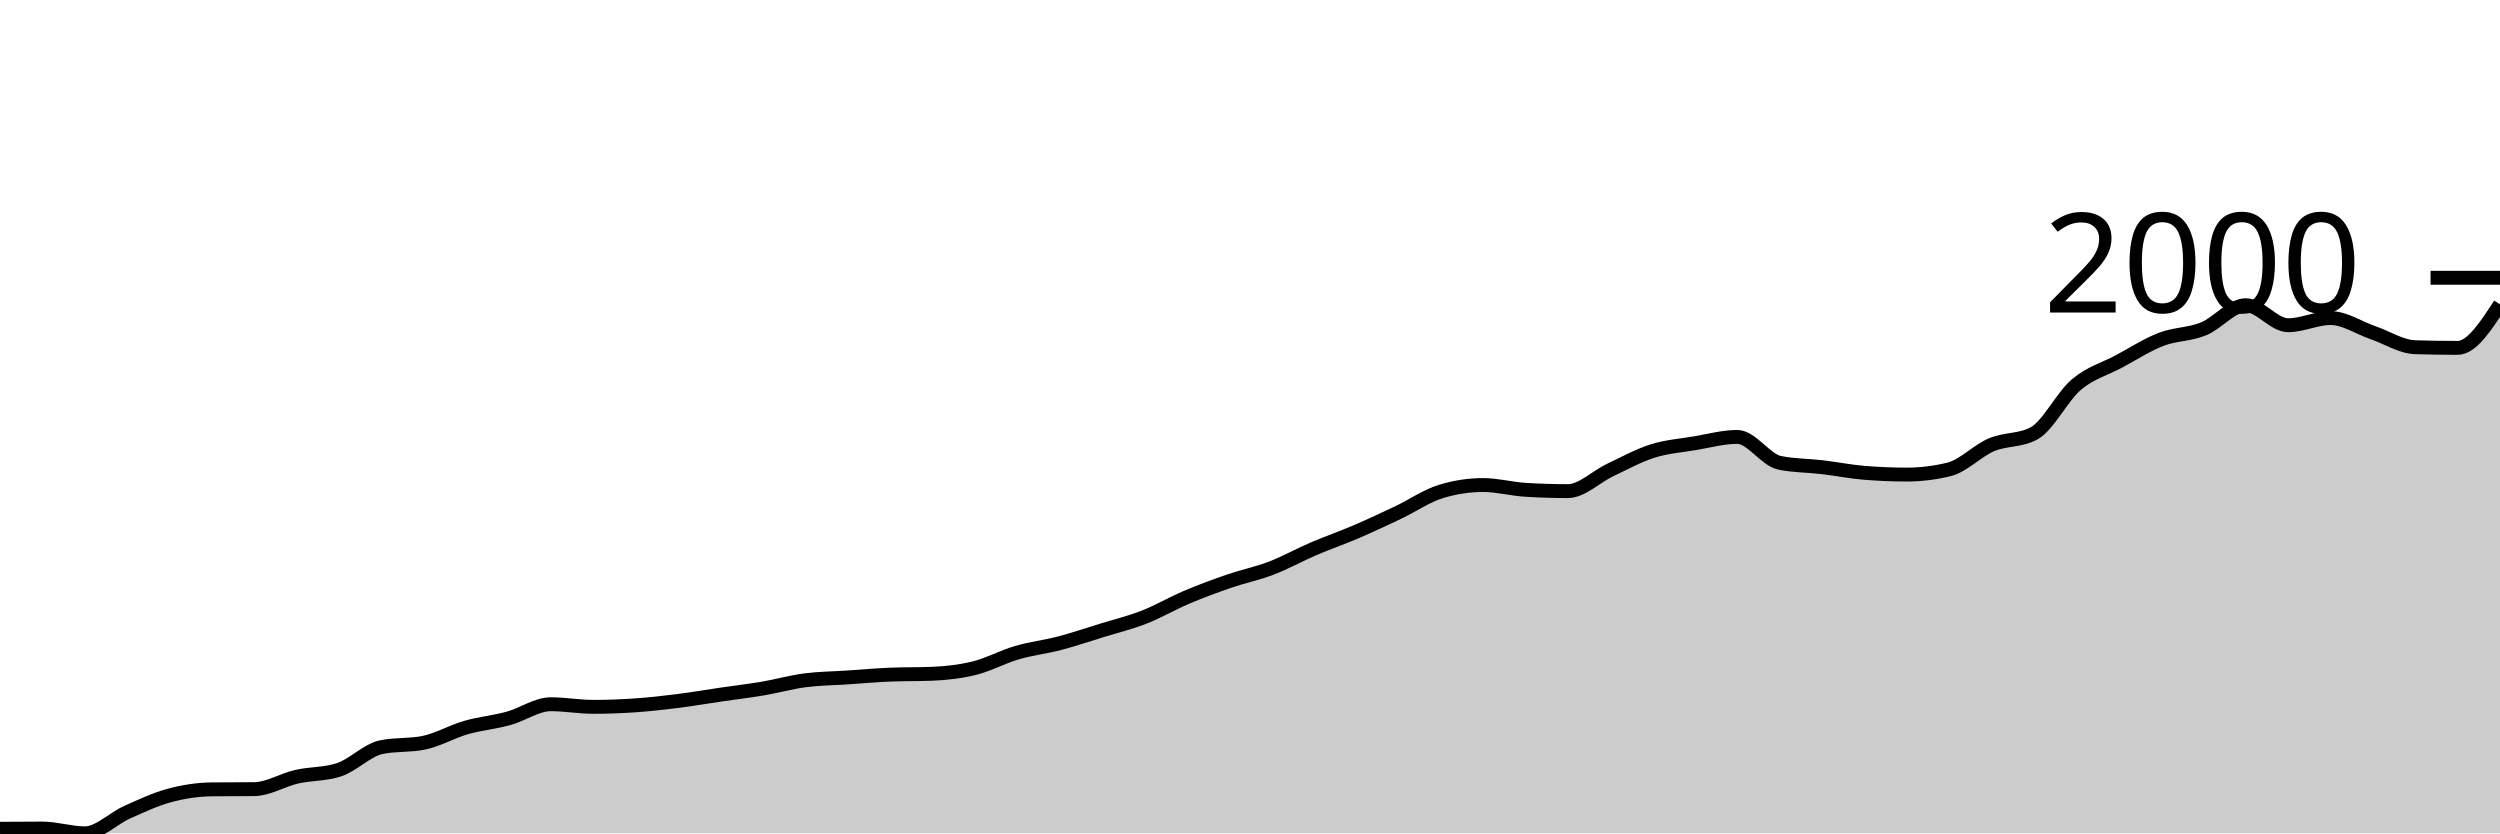
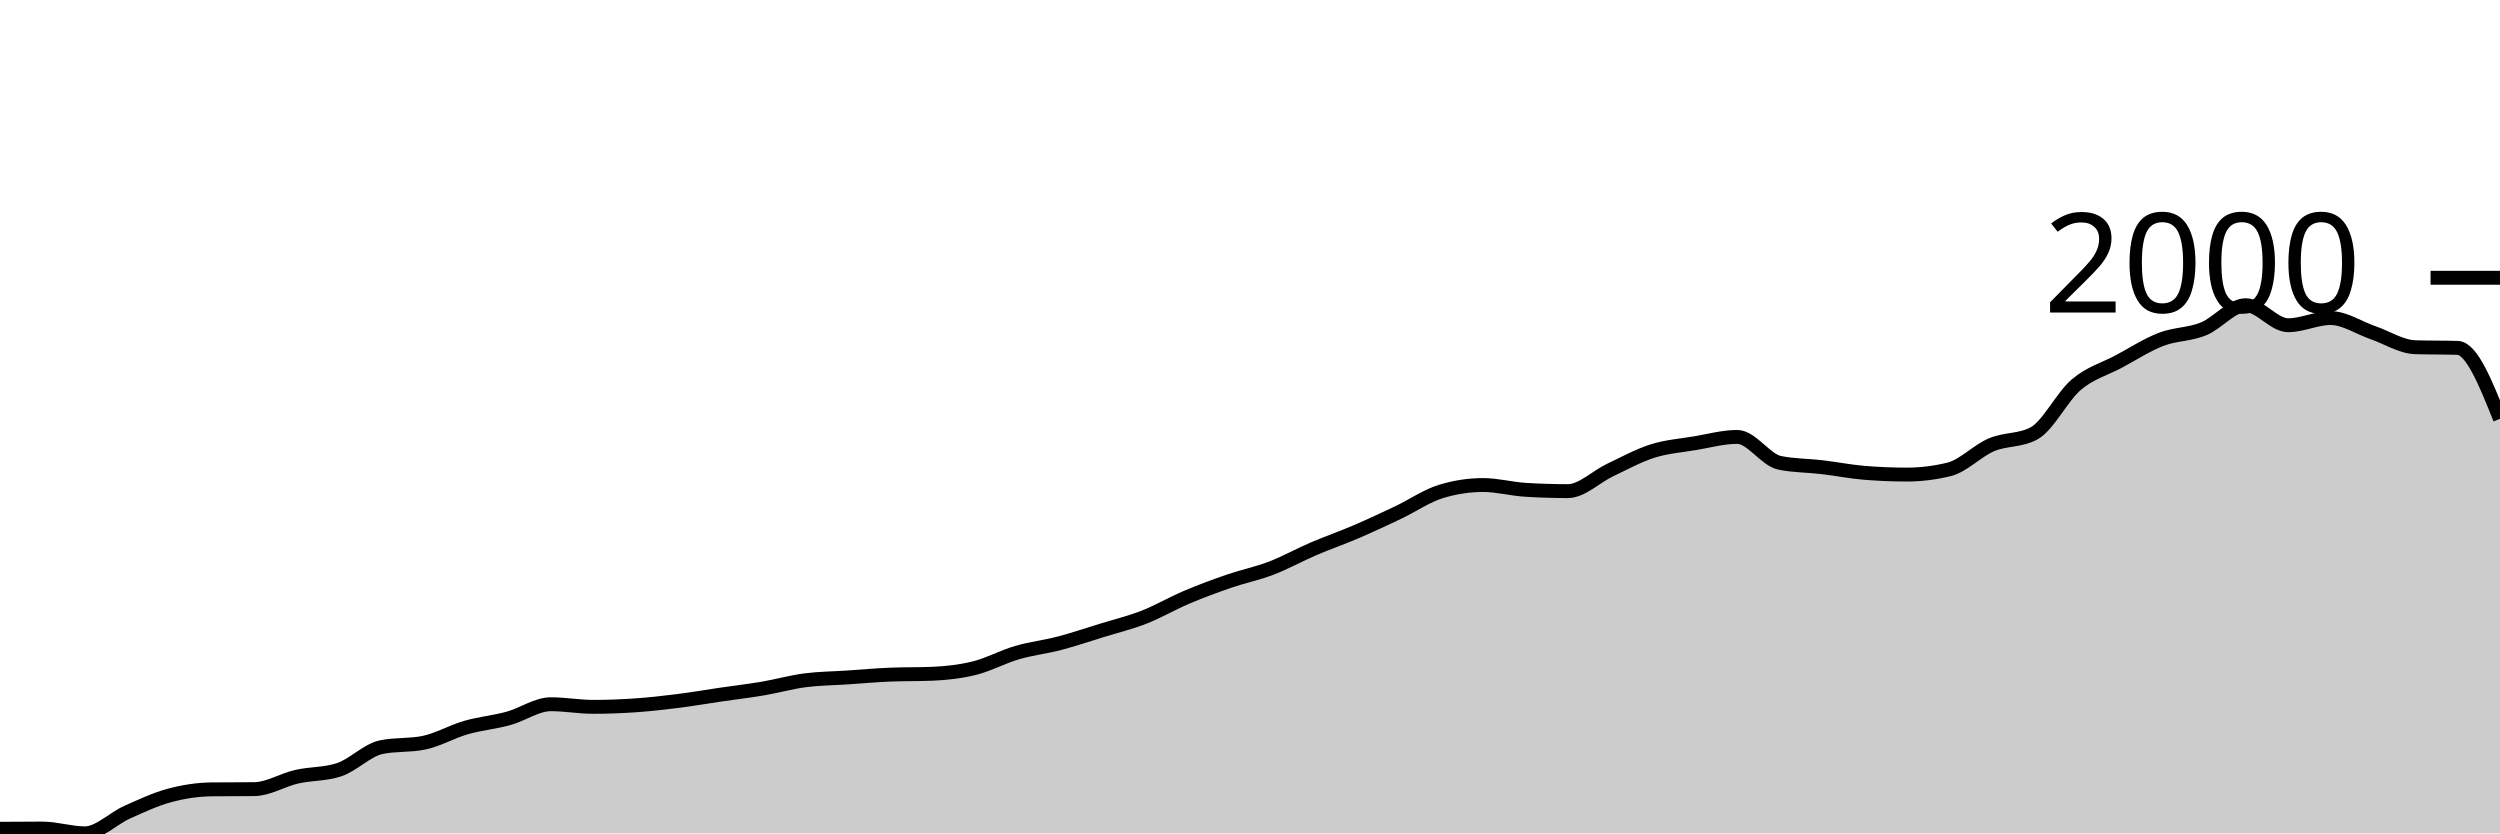
<svg xmlns="http://www.w3.org/2000/svg" viewBox="0 0 180 60">
  <g transform="translate(0,20)">
-     <path class="area" fill="rgba(0, 0, 0, 0.2)" d="M0,39.671C1.017,39.663,2.034,39.655,3.051,39.655C4.068,39.655,5.085,40,6.102,40C7.119,40,8.136,38.934,9.153,38.48C10.169,38.025,11.186,37.547,12.203,37.273C13.22,36.998,14.237,36.844,15.254,36.834C16.271,36.823,17.288,36.829,18.305,36.818C19.322,36.808,20.339,36.157,21.356,35.925C22.373,35.692,23.39,35.758,24.407,35.423C25.424,35.089,26.441,34.002,27.458,33.793C28.475,33.584,29.492,33.689,30.508,33.48C31.525,33.271,32.542,32.675,33.559,32.382C34.576,32.09,35.593,32.004,36.61,31.724C37.627,31.445,38.644,30.705,39.661,30.705C40.678,30.705,41.695,30.893,42.712,30.893C43.729,30.893,44.746,30.854,45.763,30.784C46.78,30.713,47.797,30.598,48.814,30.47C49.831,30.342,50.847,30.165,51.864,30.016C52.881,29.867,53.898,29.749,54.915,29.577C55.932,29.404,56.949,29.114,57.966,28.981C58.983,28.848,60,28.845,61.017,28.777C62.034,28.71,63.051,28.615,64.068,28.574C65.085,28.532,66.102,28.553,67.119,28.511C68.136,28.469,69.153,28.357,70.169,28.103C71.186,27.85,72.203,27.288,73.22,26.991C74.237,26.693,75.254,26.583,76.271,26.317C77.288,26.05,78.305,25.705,79.322,25.392C80.339,25.078,81.356,24.833,82.373,24.436C83.39,24.039,84.407,23.44,85.424,23.009C86.441,22.578,87.458,22.2,88.475,21.85C89.492,21.499,90.508,21.298,91.525,20.909C92.542,20.52,93.559,19.95,94.576,19.514C95.593,19.078,96.61,18.728,97.627,18.292C98.644,17.855,99.661,17.38,100.678,16.897C101.695,16.413,102.712,15.705,103.729,15.392C104.746,15.078,105.763,14.922,106.78,14.922C107.797,14.922,108.814,15.204,109.831,15.266C110.847,15.329,111.864,15.361,112.881,15.361C113.898,15.361,114.915,14.321,115.932,13.84C116.949,13.359,117.966,12.798,118.983,12.476C120,12.155,121.017,12.082,122.034,11.912C123.051,11.742,124.068,11.458,125.085,11.458C126.102,11.458,127.119,13.114,128.136,13.323C129.153,13.532,130.169,13.516,131.186,13.636C132.203,13.757,133.22,13.96,134.237,14.044C135.254,14.127,136.271,14.169,137.288,14.169C138.305,14.169,139.322,14.044,140.339,13.793C141.356,13.542,142.373,12.453,143.39,12.022C144.407,11.591,145.424,11.75,146.441,11.207C147.458,10.664,148.475,8.558,149.492,7.696C150.508,6.834,151.525,6.578,152.542,6.034C153.559,5.491,154.576,4.828,155.593,4.436C156.61,4.044,157.627,4.094,158.644,3.683C159.661,3.273,160.678,1.975,161.695,1.975C162.712,1.975,163.729,3.417,164.746,3.417C165.763,3.417,166.78,2.9,167.797,2.9C168.814,2.9,169.831,3.6,170.847,3.95C171.864,4.3,172.881,4.969,173.898,5C174.915,5.031,175.932,5.047,176.949,5.047C177.966,5.047,178.983,3.48,180,1.912L180,40C178.983,40,177.966,40,176.949,40C175.932,40,174.915,40,173.898,40C172.881,40,171.864,40,170.847,40C169.831,40,168.814,40,167.797,40C166.78,40,165.763,40,164.746,40C163.729,40,162.712,40,161.695,40C160.678,40,159.661,40,158.644,40C157.627,40,156.61,40,155.593,40C154.576,40,153.559,40,152.542,40C151.525,40,150.508,40,149.492,40C148.475,40,147.458,40,146.441,40C145.424,40,144.407,40,143.39,40C142.373,40,141.356,40,140.339,40C139.322,40,138.305,40,137.288,40C136.271,40,135.254,40,134.237,40C133.22,40,132.203,40,131.186,40C130.169,40,129.153,40,128.136,40C127.119,40,126.102,40,125.085,40C124.068,40,123.051,40,122.034,40C121.017,40,120,40,118.983,40C117.966,40,116.949,40,115.932,40C114.915,40,113.898,40,112.881,40C111.864,40,110.847,40,109.831,40C108.814,40,107.797,40,106.78,40C105.763,40,104.746,40,103.729,40C102.712,40,101.695,40,100.678,40C99.661,40,98.644,40,97.627,40C96.61,40,95.593,40,94.576,40C93.559,40,92.542,40,91.525,40C90.508,40,89.492,40,88.475,40C87.458,40,86.441,40,85.424,40C84.407,40,83.39,40,82.373,40C81.356,40,80.339,40,79.322,40C78.305,40,77.288,40,76.271,40C75.254,40,74.237,40,73.22,40C72.203,40,71.186,40,70.169,40C69.153,40,68.136,40,67.119,40C66.102,40,65.085,40,64.068,40C63.051,40,62.034,40,61.017,40C60,40,58.983,40,57.966,40C56.949,40,55.932,40,54.915,40C53.898,40,52.881,40,51.864,40C50.847,40,49.831,40,48.814,40C47.797,40,46.78,40,45.763,40C44.746,40,43.729,40,42.712,40C41.695,40,40.678,40,39.661,40C38.644,40,37.627,40,36.61,40C35.593,40,34.576,40,33.559,40C32.542,40,31.525,40,30.508,40C29.492,40,28.475,40,27.458,40C26.441,40,25.424,40,24.407,40C23.39,40,22.373,40,21.356,40C20.339,40,19.322,40,18.305,40C17.288,40,16.271,40,15.254,40C14.237,40,13.22,40,12.203,40C11.186,40,10.169,40,9.153,40C8.136,40,7.119,40,6.102,40C5.085,40,4.068,40,3.051,40C2.034,40,1.017,40,0,40Z" />
-     <path class="line" stroke="black" fill="none" d="M0,39.671C1.017,39.663,2.034,39.655,3.051,39.655C4.068,39.655,5.085,40,6.102,40C7.119,40,8.136,38.934,9.153,38.48C10.169,38.025,11.186,37.547,12.203,37.273C13.22,36.998,14.237,36.844,15.254,36.834C16.271,36.823,17.288,36.829,18.305,36.818C19.322,36.808,20.339,36.157,21.356,35.925C22.373,35.692,23.39,35.758,24.407,35.423C25.424,35.089,26.441,34.002,27.458,33.793C28.475,33.584,29.492,33.689,30.508,33.48C31.525,33.271,32.542,32.675,33.559,32.382C34.576,32.09,35.593,32.004,36.61,31.724C37.627,31.445,38.644,30.705,39.661,30.705C40.678,30.705,41.695,30.893,42.712,30.893C43.729,30.893,44.746,30.854,45.763,30.784C46.78,30.713,47.797,30.598,48.814,30.47C49.831,30.342,50.847,30.165,51.864,30.016C52.881,29.867,53.898,29.749,54.915,29.577C55.932,29.404,56.949,29.114,57.966,28.981C58.983,28.848,60,28.845,61.017,28.777C62.034,28.71,63.051,28.615,64.068,28.574C65.085,28.532,66.102,28.553,67.119,28.511C68.136,28.469,69.153,28.357,70.169,28.103C71.186,27.85,72.203,27.288,73.22,26.991C74.237,26.693,75.254,26.583,76.271,26.317C77.288,26.05,78.305,25.705,79.322,25.392C80.339,25.078,81.356,24.833,82.373,24.436C83.39,24.039,84.407,23.44,85.424,23.009C86.441,22.578,87.458,22.2,88.475,21.85C89.492,21.499,90.508,21.298,91.525,20.909C92.542,20.52,93.559,19.95,94.576,19.514C95.593,19.078,96.61,18.728,97.627,18.292C98.644,17.855,99.661,17.38,100.678,16.897C101.695,16.413,102.712,15.705,103.729,15.392C104.746,15.078,105.763,14.922,106.78,14.922C107.797,14.922,108.814,15.204,109.831,15.266C110.847,15.329,111.864,15.361,112.881,15.361C113.898,15.361,114.915,14.321,115.932,13.84C116.949,13.359,117.966,12.798,118.983,12.476C120,12.155,121.017,12.082,122.034,11.912C123.051,11.742,124.068,11.458,125.085,11.458C126.102,11.458,127.119,13.114,128.136,13.323C129.153,13.532,130.169,13.516,131.186,13.636C132.203,13.757,133.22,13.96,134.237,14.044C135.254,14.127,136.271,14.169,137.288,14.169C138.305,14.169,139.322,14.044,140.339,13.793C141.356,13.542,142.373,12.453,143.39,12.022C144.407,11.591,145.424,11.75,146.441,11.207C147.458,10.664,148.475,8.558,149.492,7.696C150.508,6.834,151.525,6.578,152.542,6.034C153.559,5.491,154.576,4.828,155.593,4.436C156.61,4.044,157.627,4.094,158.644,3.683C159.661,3.273,160.678,1.975,161.695,1.975C162.712,1.975,163.729,3.417,164.746,3.417C165.763,3.417,166.78,2.9,167.797,2.9C168.814,2.9,169.831,3.6,170.847,3.95C171.864,4.3,172.881,4.969,173.898,5C174.915,5.031,175.932,5.047,176.949,5.047C177.966,5.047,178.983,3.48,180,1.912" />
+     <path class="area" fill="rgba(0, 0, 0, 0.2)" d="M0,39.671C1.017,39.663,2.034,39.655,3.051,39.655C4.068,39.655,5.085,40,6.102,40C7.119,40,8.136,38.934,9.153,38.48C10.169,38.025,11.186,37.547,12.203,37.273C13.22,36.998,14.237,36.844,15.254,36.834C16.271,36.823,17.288,36.829,18.305,36.818C19.322,36.808,20.339,36.157,21.356,35.925C22.373,35.692,23.39,35.758,24.407,35.423C25.424,35.089,26.441,34.002,27.458,33.793C28.475,33.584,29.492,33.689,30.508,33.48C31.525,33.271,32.542,32.675,33.559,32.382C34.576,32.09,35.593,32.004,36.61,31.724C37.627,31.445,38.644,30.705,39.661,30.705C40.678,30.705,41.695,30.893,42.712,30.893C43.729,30.893,44.746,30.854,45.763,30.784C46.78,30.713,47.797,30.598,48.814,30.47C49.831,30.342,50.847,30.165,51.864,30.016C52.881,29.867,53.898,29.749,54.915,29.577C55.932,29.404,56.949,29.114,57.966,28.981C58.983,28.848,60,28.845,61.017,28.777C62.034,28.71,63.051,28.615,64.068,28.574C65.085,28.532,66.102,28.553,67.119,28.511C68.136,28.469,69.153,28.357,70.169,28.103C71.186,27.85,72.203,27.288,73.22,26.991C74.237,26.693,75.254,26.583,76.271,26.317C77.288,26.05,78.305,25.705,79.322,25.392C80.339,25.078,81.356,24.833,82.373,24.436C83.39,24.039,84.407,23.44,85.424,23.009C86.441,22.578,87.458,22.2,88.475,21.85C89.492,21.499,90.508,21.298,91.525,20.909C92.542,20.52,93.559,19.95,94.576,19.514C95.593,19.078,96.61,18.728,97.627,18.292C98.644,17.855,99.661,17.38,100.678,16.897C101.695,16.413,102.712,15.705,103.729,15.392C104.746,15.078,105.763,14.922,106.78,14.922C107.797,14.922,108.814,15.204,109.831,15.266C110.847,15.329,111.864,15.361,112.881,15.361C113.898,15.361,114.915,14.321,115.932,13.84C116.949,13.359,117.966,12.798,118.983,12.476C120,12.155,121.017,12.082,122.034,11.912C123.051,11.742,124.068,11.458,125.085,11.458C126.102,11.458,127.119,13.114,128.136,13.323C129.153,13.532,130.169,13.516,131.186,13.636C132.203,13.757,133.22,13.96,134.237,14.044C135.254,14.127,136.271,14.169,137.288,14.169C138.305,14.169,139.322,14.044,140.339,13.793C141.356,13.542,142.373,12.453,143.39,12.022C144.407,11.591,145.424,11.75,146.441,11.207C147.458,10.664,148.475,8.558,149.492,7.696C150.508,6.834,151.525,6.578,152.542,6.034C153.559,5.491,154.576,4.828,155.593,4.436C156.61,4.044,157.627,4.094,158.644,3.683C159.661,3.273,160.678,1.975,161.695,1.975C162.712,1.975,163.729,3.417,164.746,3.417C165.763,3.417,166.78,2.9,167.797,2.9C168.814,2.9,169.831,3.6,170.847,3.95C171.864,4.3,172.881,4.969,173.898,5C174.915,5.031,175.932,5.016,176.949,5.047C177.966,5.078,178.983,7.618,180,10.157L180,40C178.983,40,177.966,40,176.949,40C175.932,40,174.915,40,173.898,40C172.881,40,171.864,40,170.847,40C169.831,40,168.814,40,167.797,40C166.78,40,165.763,40,164.746,40C163.729,40,162.712,40,161.695,40C160.678,40,159.661,40,158.644,40C157.627,40,156.61,40,155.593,40C154.576,40,153.559,40,152.542,40C151.525,40,150.508,40,149.492,40C148.475,40,147.458,40,146.441,40C145.424,40,144.407,40,143.39,40C142.373,40,141.356,40,140.339,40C139.322,40,138.305,40,137.288,40C136.271,40,135.254,40,134.237,40C133.22,40,132.203,40,131.186,40C130.169,40,129.153,40,128.136,40C127.119,40,126.102,40,125.085,40C124.068,40,123.051,40,122.034,40C121.017,40,120,40,118.983,40C117.966,40,116.949,40,115.932,40C114.915,40,113.898,40,112.881,40C111.864,40,110.847,40,109.831,40C108.814,40,107.797,40,106.78,40C105.763,40,104.746,40,103.729,40C102.712,40,101.695,40,100.678,40C99.661,40,98.644,40,97.627,40C96.61,40,95.593,40,94.576,40C93.559,40,92.542,40,91.525,40C90.508,40,89.492,40,88.475,40C87.458,40,86.441,40,85.424,40C84.407,40,83.39,40,82.373,40C81.356,40,80.339,40,79.322,40C78.305,40,77.288,40,76.271,40C75.254,40,74.237,40,73.22,40C72.203,40,71.186,40,70.169,40C69.153,40,68.136,40,67.119,40C66.102,40,65.085,40,64.068,40C63.051,40,62.034,40,61.017,40C60,40,58.983,40,57.966,40C56.949,40,55.932,40,54.915,40C53.898,40,52.881,40,51.864,40C50.847,40,49.831,40,48.814,40C47.797,40,46.78,40,45.763,40C44.746,40,43.729,40,42.712,40C41.695,40,40.678,40,39.661,40C38.644,40,37.627,40,36.61,40C35.593,40,34.576,40,33.559,40C32.542,40,31.525,40,30.508,40C29.492,40,28.475,40,27.458,40C26.441,40,25.424,40,24.407,40C23.39,40,22.373,40,21.356,40C20.339,40,19.322,40,18.305,40C17.288,40,16.271,40,15.254,40C14.237,40,13.22,40,12.203,40C11.186,40,10.169,40,9.153,40C8.136,40,7.119,40,6.102,40C5.085,40,4.068,40,3.051,40C2.034,40,1.017,40,0,40Z" />
+     <path class="line" stroke="black" fill="none" d="M0,39.671C1.017,39.663,2.034,39.655,3.051,39.655C4.068,39.655,5.085,40,6.102,40C7.119,40,8.136,38.934,9.153,38.48C10.169,38.025,11.186,37.547,12.203,37.273C13.22,36.998,14.237,36.844,15.254,36.834C16.271,36.823,17.288,36.829,18.305,36.818C19.322,36.808,20.339,36.157,21.356,35.925C22.373,35.692,23.39,35.758,24.407,35.423C25.424,35.089,26.441,34.002,27.458,33.793C28.475,33.584,29.492,33.689,30.508,33.48C31.525,33.271,32.542,32.675,33.559,32.382C34.576,32.09,35.593,32.004,36.61,31.724C37.627,31.445,38.644,30.705,39.661,30.705C40.678,30.705,41.695,30.893,42.712,30.893C43.729,30.893,44.746,30.854,45.763,30.784C46.78,30.713,47.797,30.598,48.814,30.47C49.831,30.342,50.847,30.165,51.864,30.016C52.881,29.867,53.898,29.749,54.915,29.577C55.932,29.404,56.949,29.114,57.966,28.981C58.983,28.848,60,28.845,61.017,28.777C62.034,28.71,63.051,28.615,64.068,28.574C65.085,28.532,66.102,28.553,67.119,28.511C68.136,28.469,69.153,28.357,70.169,28.103C71.186,27.85,72.203,27.288,73.22,26.991C74.237,26.693,75.254,26.583,76.271,26.317C77.288,26.05,78.305,25.705,79.322,25.392C80.339,25.078,81.356,24.833,82.373,24.436C83.39,24.039,84.407,23.44,85.424,23.009C86.441,22.578,87.458,22.2,88.475,21.85C89.492,21.499,90.508,21.298,91.525,20.909C92.542,20.52,93.559,19.95,94.576,19.514C95.593,19.078,96.61,18.728,97.627,18.292C98.644,17.855,99.661,17.38,100.678,16.897C101.695,16.413,102.712,15.705,103.729,15.392C104.746,15.078,105.763,14.922,106.78,14.922C107.797,14.922,108.814,15.204,109.831,15.266C110.847,15.329,111.864,15.361,112.881,15.361C113.898,15.361,114.915,14.321,115.932,13.84C116.949,13.359,117.966,12.798,118.983,12.476C120,12.155,121.017,12.082,122.034,11.912C123.051,11.742,124.068,11.458,125.085,11.458C126.102,11.458,127.119,13.114,128.136,13.323C129.153,13.532,130.169,13.516,131.186,13.636C132.203,13.757,133.22,13.96,134.237,14.044C135.254,14.127,136.271,14.169,137.288,14.169C138.305,14.169,139.322,14.044,140.339,13.793C141.356,13.542,142.373,12.453,143.39,12.022C144.407,11.591,145.424,11.75,146.441,11.207C147.458,10.664,148.475,8.558,149.492,7.696C150.508,6.834,151.525,6.578,152.542,6.034C153.559,5.491,154.576,4.828,155.593,4.436C156.61,4.044,157.627,4.094,158.644,3.683C159.661,3.273,160.678,1.975,161.695,1.975C162.712,1.975,163.729,3.417,164.746,3.417C165.763,3.417,166.78,2.9,167.797,2.9C168.814,2.9,169.831,3.6,170.847,3.95C171.864,4.3,172.881,4.969,173.898,5C174.915,5.031,175.932,5.016,176.949,5.047C177.966,5.078,178.983,7.618,180,10.157" />
    <path class="axis-ceiling" stroke-width="1" stroke="black" fill="none" d="M175,0L180,0" />
    <text class="axis-ceiling-label" font-family="sans-serif" text-anchor="end" font-size="10px" x="170" y="2.5">2000</text>
  </g>
</svg>
